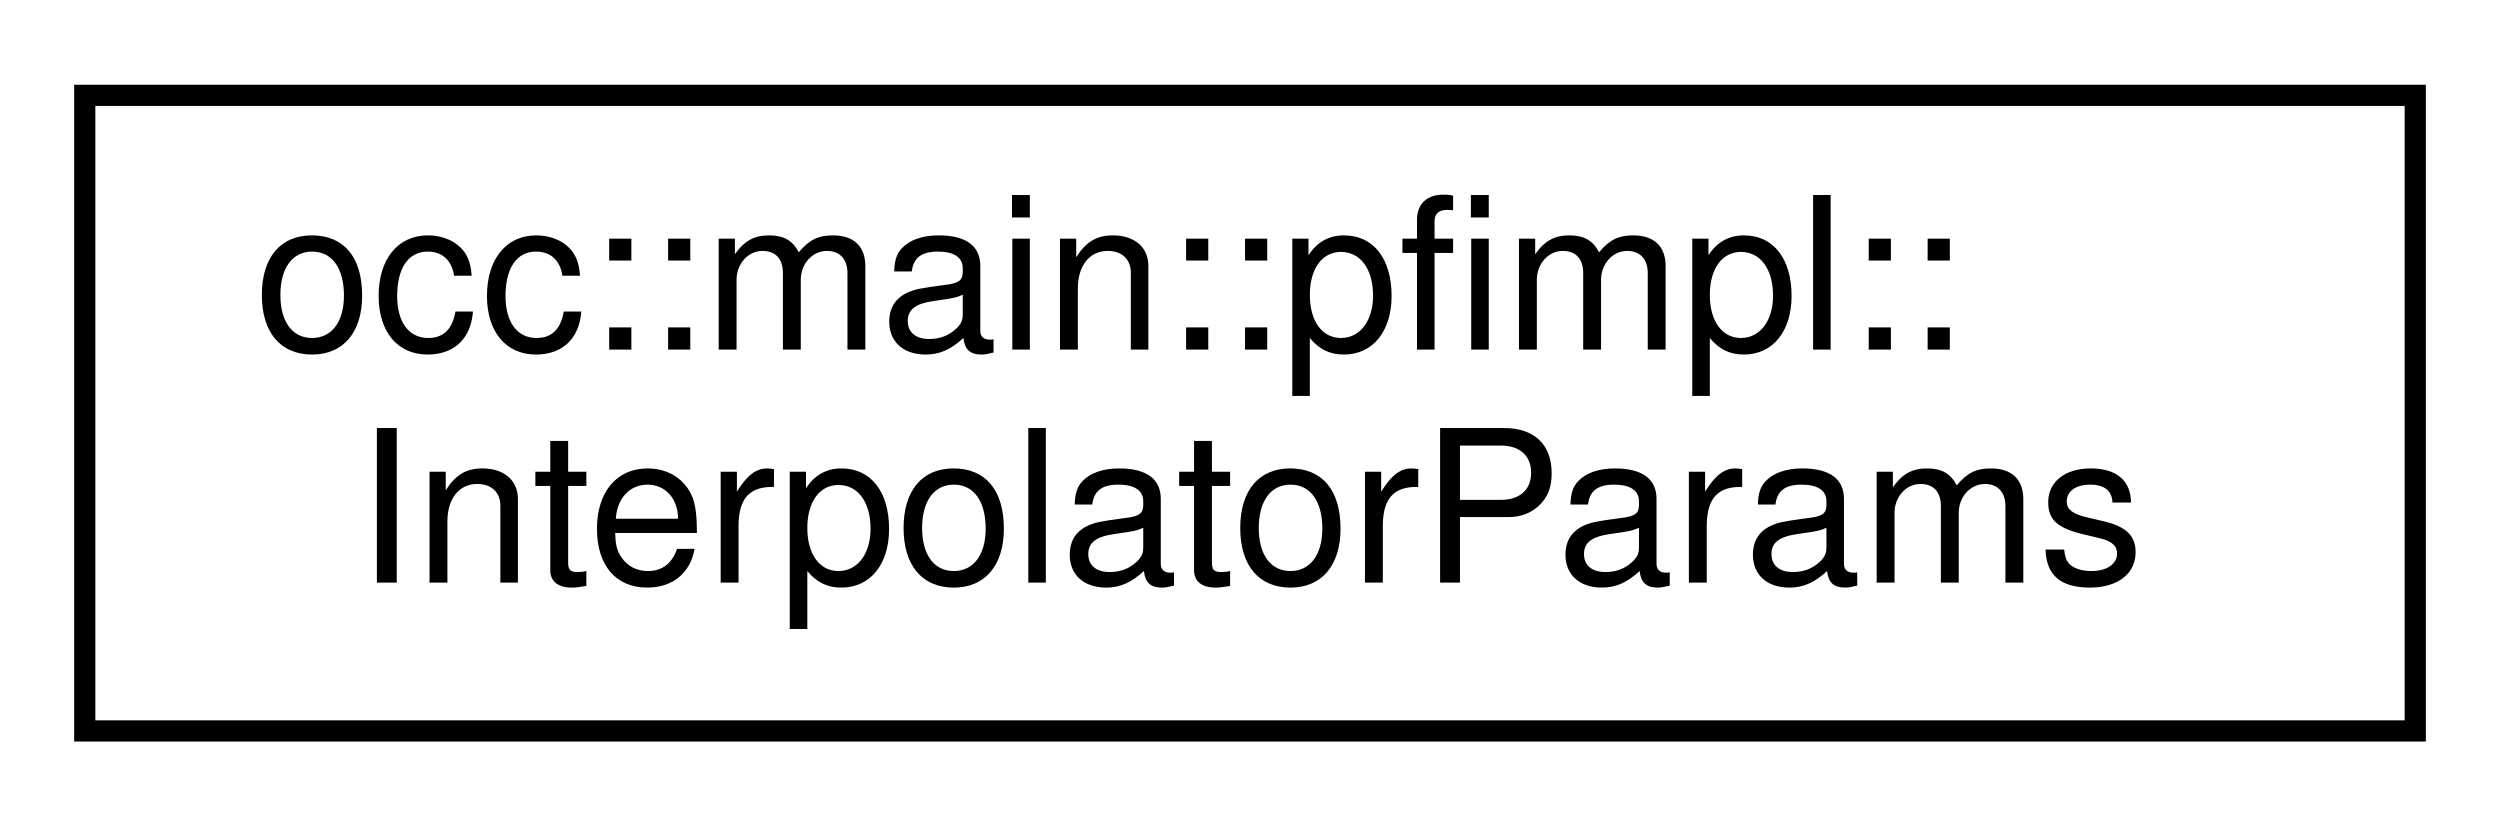
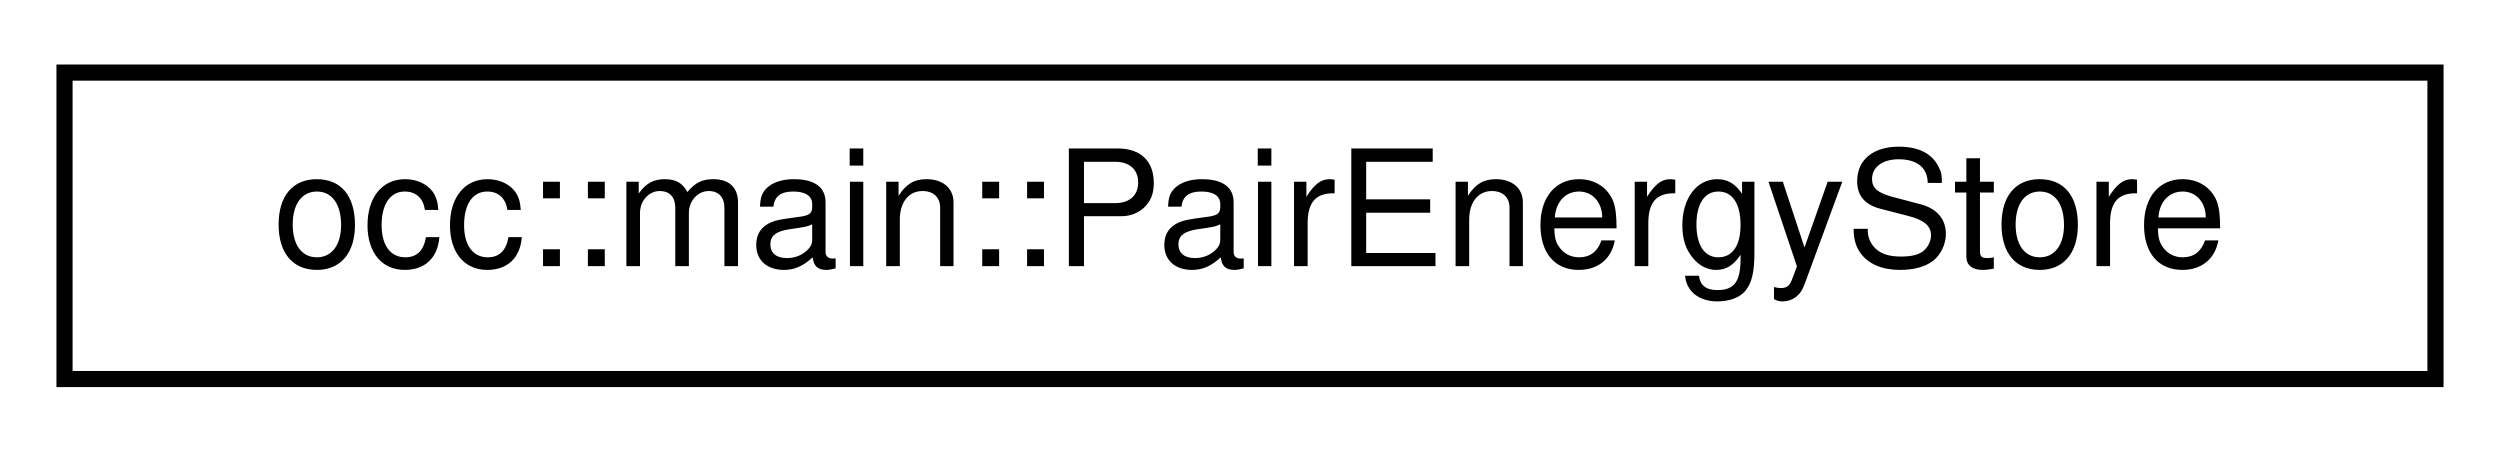
- <svg xmlns="http://www.w3.org/2000/svg" xmlns:xlink="http://www.w3.org/1999/xlink" width="118pt" height="39pt" viewBox="0.00 0.00 118.00 39.00">
-   <g id="graph0" class="graph" transform="scale(1 1) rotate(0) translate(4 35)">
+ <svg xmlns="http://www.w3.org/2000/svg" xmlns:xlink="http://www.w3.org/1999/xlink" width="155pt" height="28pt" viewBox="0.00 0.00 155.00 28.00">
+   <g id="graph0" class="graph" transform="scale(1 1) rotate(0) translate(4 24)">
    <g id="node1" class="node">
      <g id="a_node1">
-         <a xlink:href="structocc_1_1main_1_1pfimpl_1_1InterpolatorParams.html" target="_top" xlink:title=" ">
-           <polygon fill="none" stroke="black" points="0,-0.5 0,-30.5 110,-30.5 110,-0.5 0,-0.5" />
-           <text text-anchor="start" x="8" y="-18.5" font-family="Helvetica,sans-Serif" font-size="10.00">occ::main::pfimpl::</text>
-           <text text-anchor="middle" x="55" y="-7.5" font-family="Helvetica,sans-Serif" font-size="10.00">InterpolatorParams</text>
+         <a xlink:href="structocc_1_1main_1_1PairEnergyStore.html" target="_top" xlink:title=" ">
+           <polygon fill="none" stroke="black" points="0,-0.5 0,-19.5 147,-19.5 147,-0.5 0,-0.5" />
+           <text text-anchor="middle" x="73.5" y="-7.5" font-family="Helvetica,sans-Serif" font-size="10.00">occ::main::PairEnergyStore</text>
        </a>
      </g>
    </g>
  </g>
</svg>
